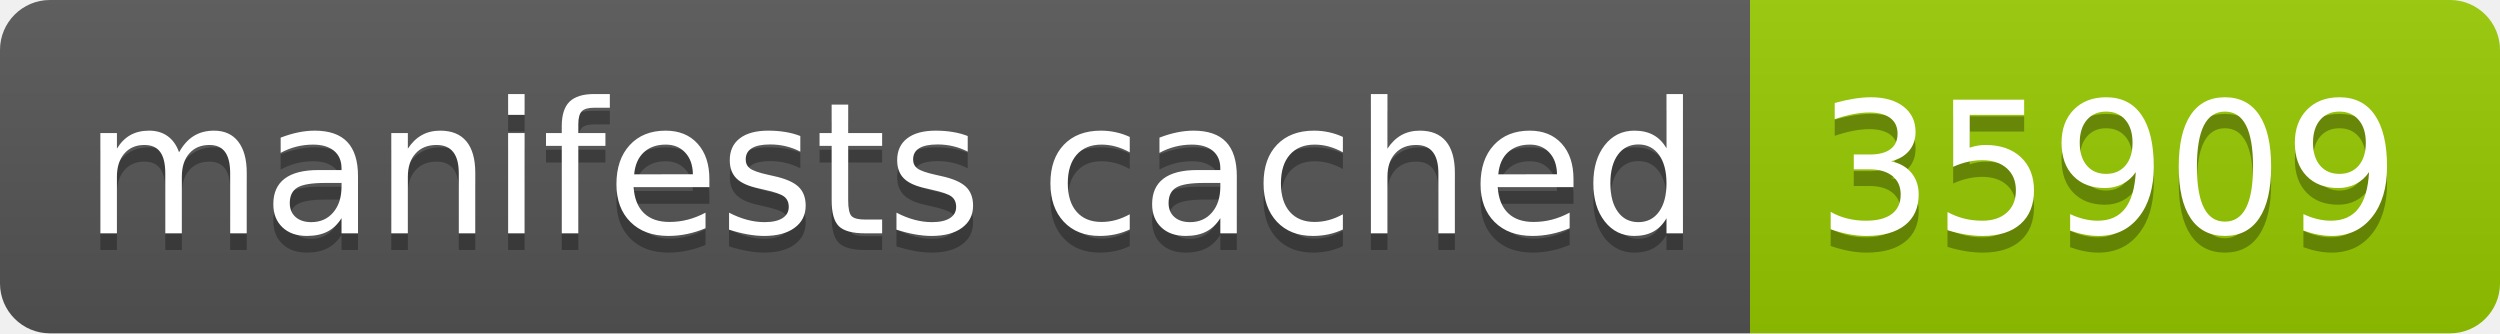
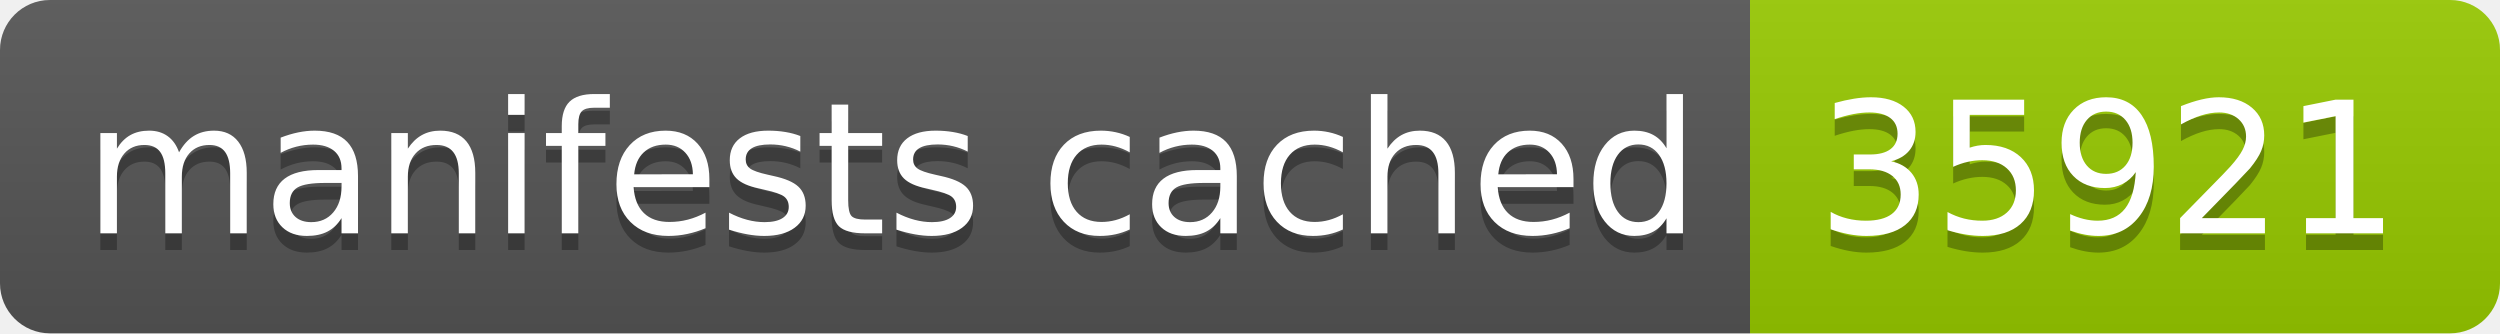
- <svg xmlns="http://www.w3.org/2000/svg" width="150" height="20" role="img" aria-label="manifests cached: 35909">
+ <svg xmlns="http://www.w3.org/2000/svg" width="150" height="20" role="img" aria-label="manifests cached: 35921">
  <linearGradient id="s" x2="0" y2="100%">
    <stop offset="0" stop-color="#bbb" stop-opacity=".1" />
    <stop offset="1" stop-opacity=".1" />
  </linearGradient>
  <clipPath id="r">
    <rect width="150" height="20" rx="3" fill="#fff" />
  </clipPath>
  <g clip-path="url(#r)">
    <rect width="105" height="20" fill="#555" />
    <rect x="105" width="45" height="20" fill="#97ca00" />
    <rect width="150" height="20" fill="url(#s)" />
  </g>
  <g fill="#fff" text-anchor="middle" font-family="Verdana,Geneva,DejaVu Sans,sans-serif" text-rendering="geometricPrecision" font-size="110">
    <text aria-hidden="true" x="535" y="150" fill="#010101" fill-opacity=".3" transform="scale(.1)" textLength="950">manifests cached</text>
    <text x="535" y="140" transform="scale(.1)" fill="#fff" textLength="950">manifests cached</text>
-     <text aria-hidden="true" x="1265" y="150" fill="#010101" fill-opacity=".3" transform="scale(.1)" textLength="350">35909</text>
-     <text x="1265" y="140" transform="scale(.1)" fill="#fff" textLength="350">35909</text>
+     <text aria-hidden="true" x="1265" y="150" fill="#010101" fill-opacity=".3" transform="scale(.1)" textLength="350">35921</text>
+     <text x="1265" y="140" transform="scale(.1)" fill="#fff" textLength="350">35921</text>
  </g>
</svg>
